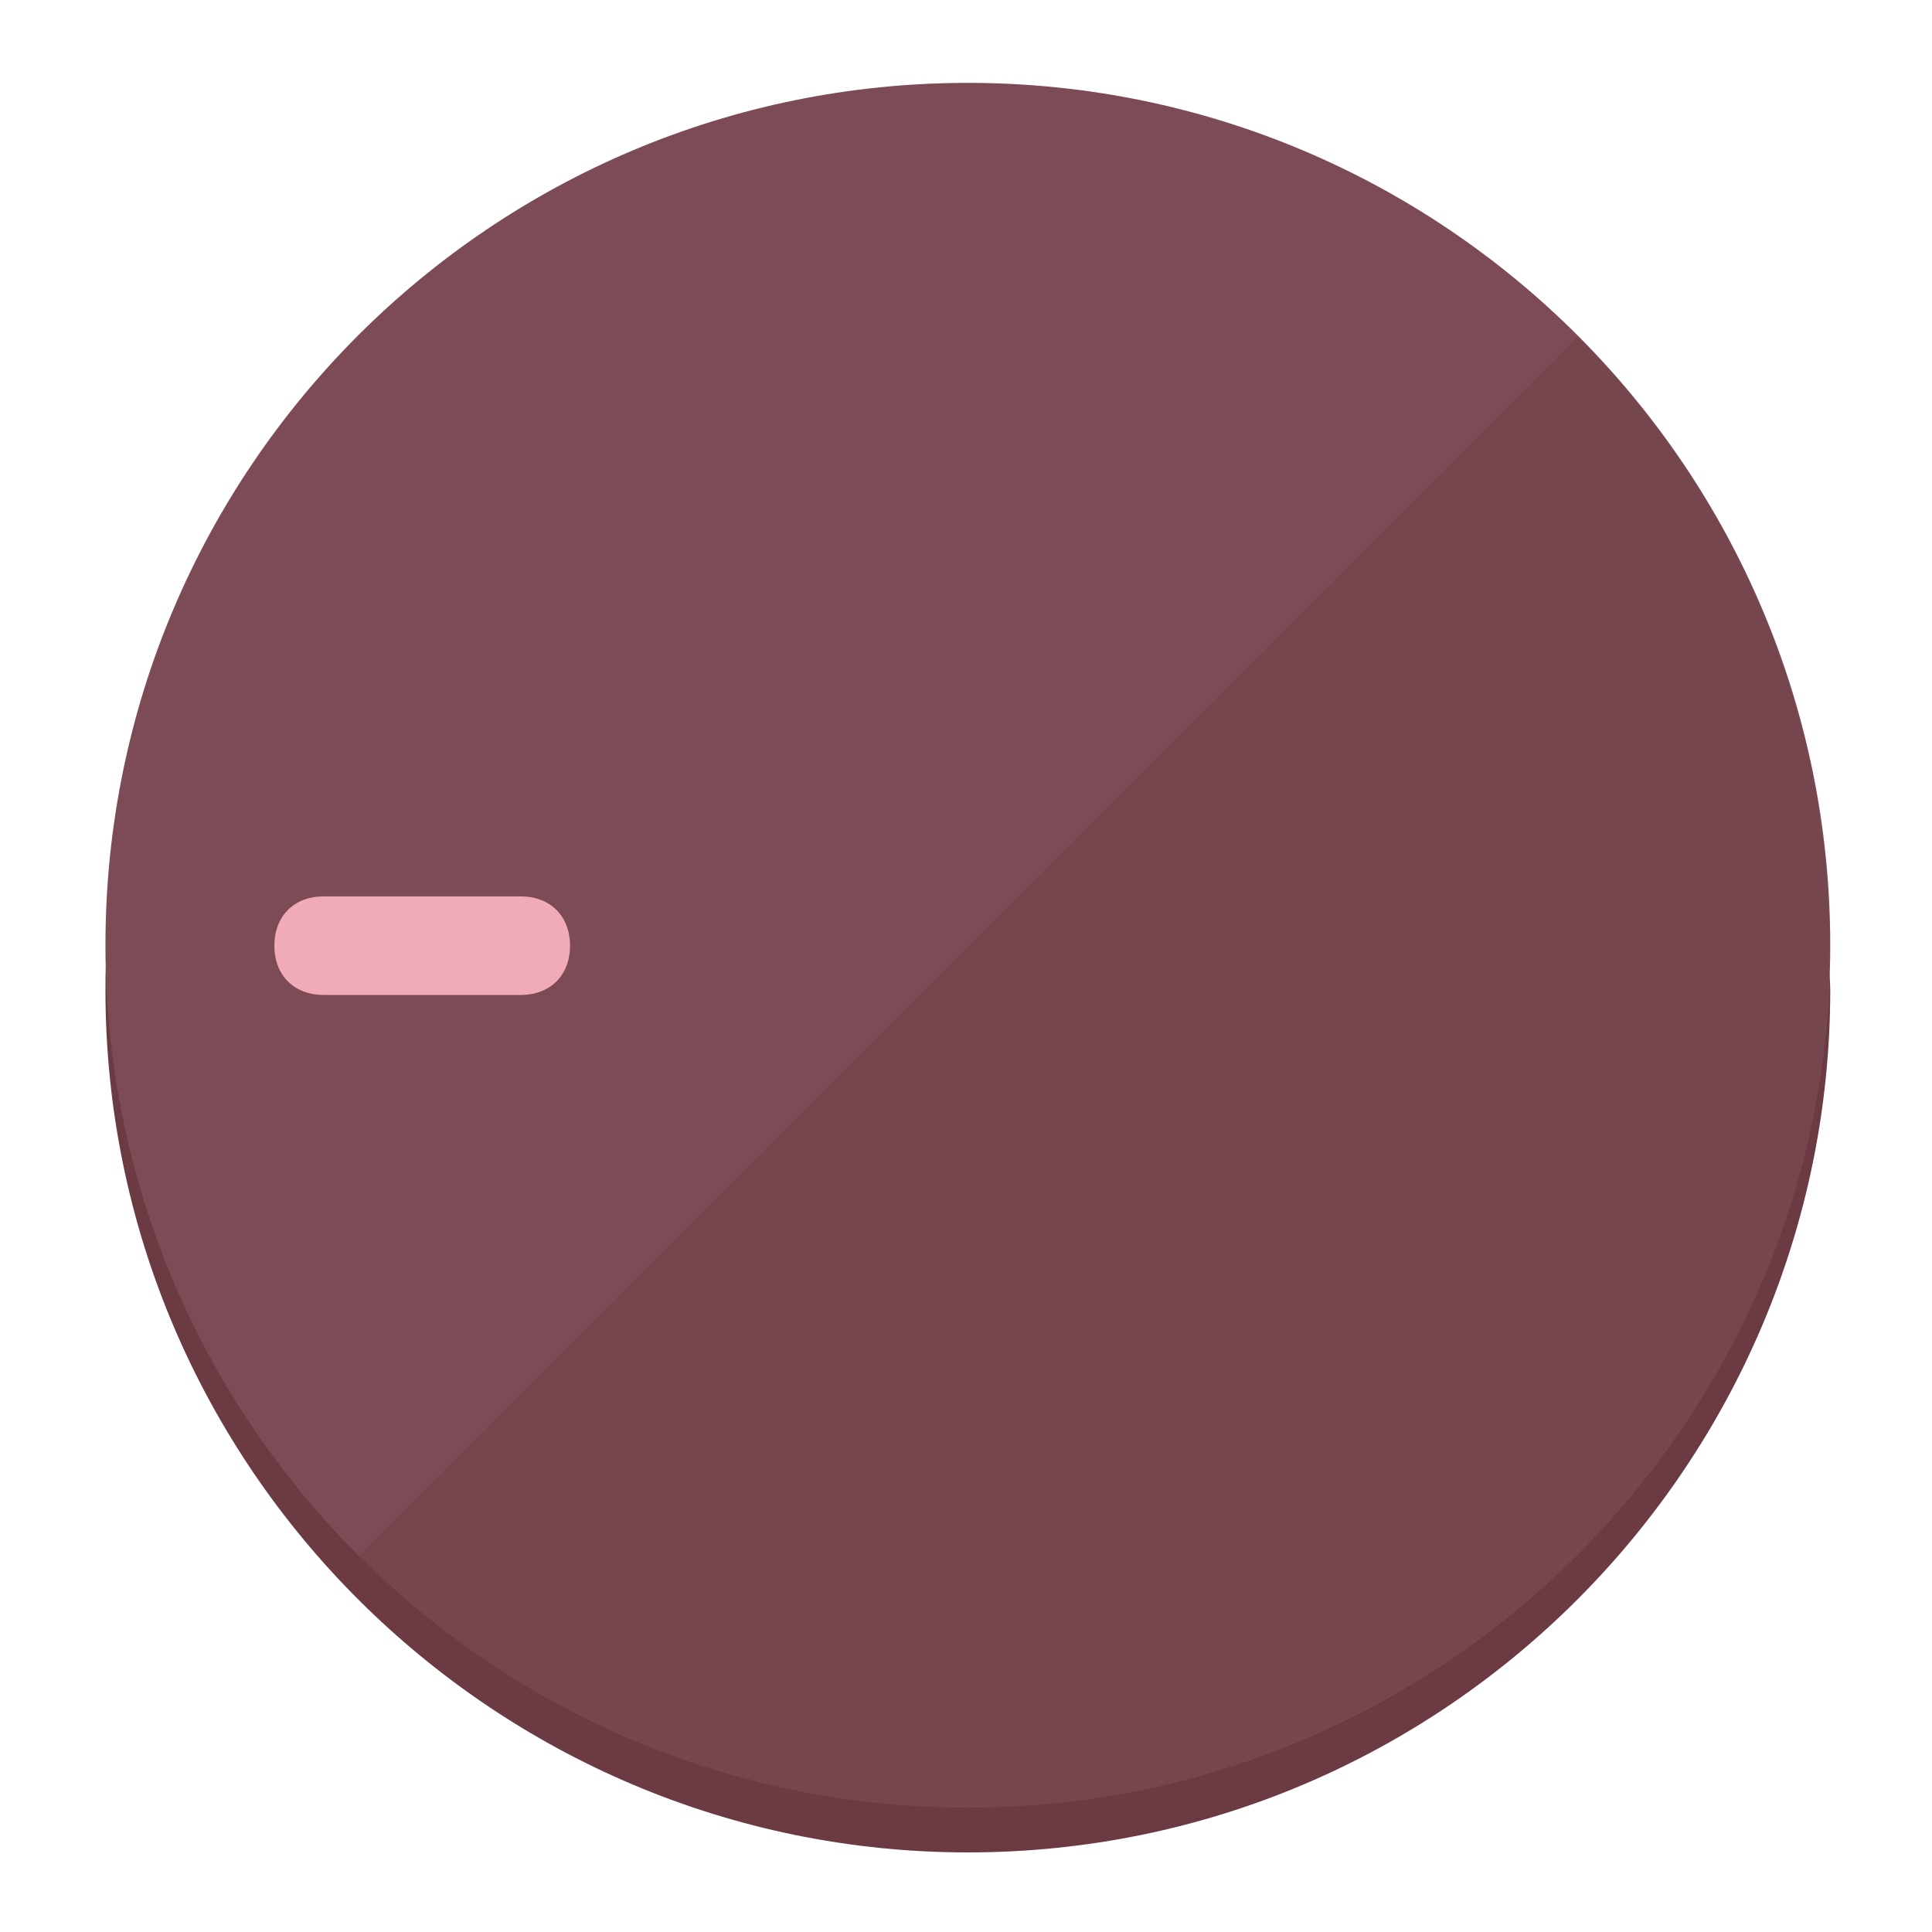
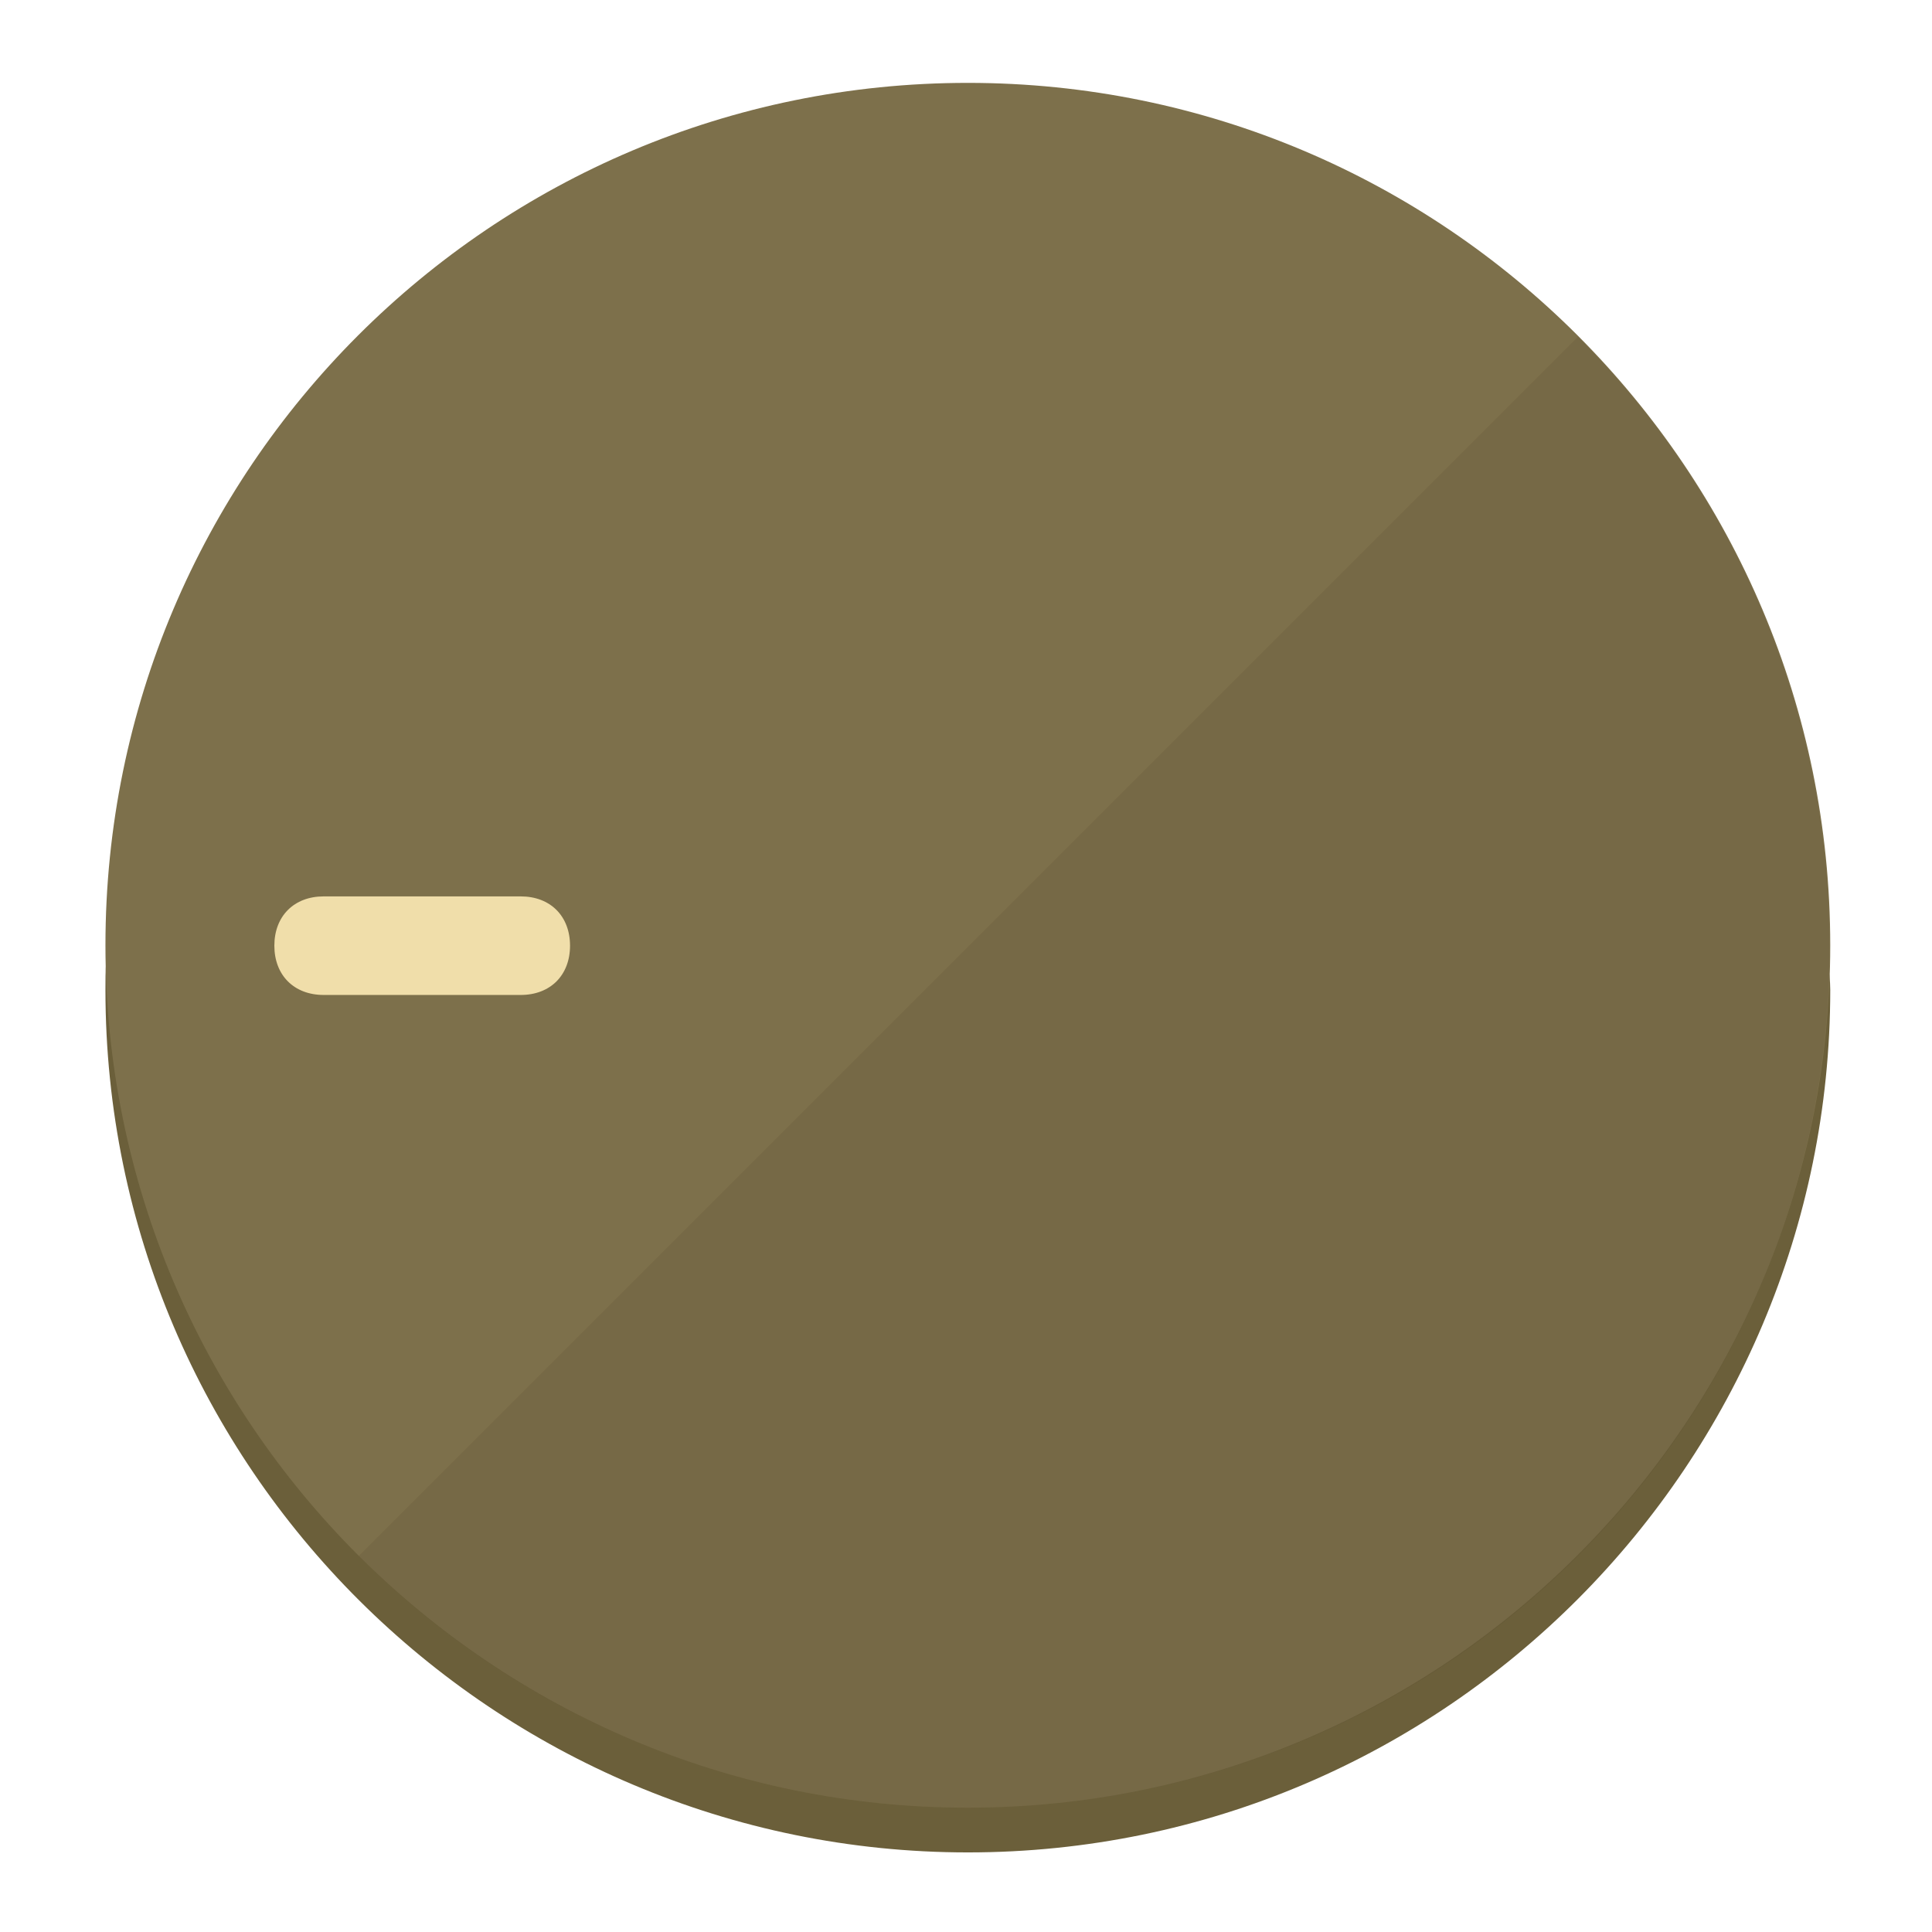
<svg xmlns="http://www.w3.org/2000/svg" height="120px" width="120px" version="1.1" id="Layer_1" viewBox="0 0 496.8 496.8" xml:space="preserve">
  <defs id="defs23" />
  <g id="g3158">
-     <path style="display:inline;fill:#6B3A43;fill-opacity:1;stroke-width:1.584" d="m 248.875,445.92 c 116.582,0 212.89,-91.238 220.493,-205.286 0,5.069 1.267,8.87 1.267,13.939 0,121.651 -98.842,221.76 -221.76,221.76 -121.651,0 -221.76,-98.842 -221.76,-221.76 0,-5.069 0,-8.87 1.267,-13.939 7.603,114.048 103.91,205.286 220.493,205.286 z" id="path8" />
-     <circle style="display:inline;fill:#7D4B55;fill-opacity:1;stroke-width:1.584" cx="248.875" cy="243.071" r="221.76" id="circle12" />
-     <path style="display:inline;fill:#522931;fill-opacity:0.154;stroke-width:1.587" d="m 405.744,86.606 c 86.308,86.308 86.308,227.193 0,313.5 -86.308,86.308 -227.193,86.308 -313.5,0" id="path14" />
+     <path style="display:inline;fill:#6B5F3A;fill-opacity:1;stroke-width:1.584" d="m 248.875,445.92 c 116.582,0 212.89,-91.238 220.493,-205.286 0,5.069 1.267,8.87 1.267,13.939 0,121.651 -98.842,221.76 -221.76,221.76 -121.651,0 -221.76,-98.842 -221.76,-221.76 0,-5.069 0,-8.87 1.267,-13.939 7.603,114.048 103.91,205.286 220.493,205.286 z" id="path8" />
+     <circle style="display:inline;fill:#7D704B;fill-opacity:1;stroke-width:1.584" cx="248.875" cy="243.071" r="221.76" id="circle12" />
+     <path style="display:inline;fill:#524729;fill-opacity:0.154;stroke-width:1.587" d="m 405.744,86.606 c 86.308,86.308 86.308,227.193 0,313.5 -86.308,86.308 -227.193,86.308 -313.5,0" id="path14" />
  </g>
  <g id="g3198">
    <circle style="display:none;fill:#000000;fill-opacity:0;stroke-width:1.584" cx="-243.582" cy="248.467" r="221.76" id="circle12-3" transform="rotate(-90)" />
-     <path style="display:inline;fill:#522931;fill-opacity:0;stroke-width:1.584" d="m 133.908,238.782 c 7.603,0 12.672,5.069 12.672,12.672 v 0 c 0,7.603 -5.069,12.672 -12.672,12.672 H 83.22 c -7.603,0 -12.672,-5.069 -12.672,-12.672 v 0 c 0,-7.603 5.069,-12.672 12.672,-12.672 z" id="path3789" />
-     <path style="display:inline;fill:#F0AAB8;stroke-width:1.584" d="m 133.908,230.502 c 7.603,0 12.672,5.069 12.672,12.672 v 0 c 0,7.603 -5.069,12.672 -12.672,12.672 H 83.22 c -7.603,0 -12.672,-5.069 -12.672,-12.672 v 0 c 0,-7.603 5.069,-12.672 12.672,-12.672 z" id="path915" />
+     <path style="display:inline;fill:#524729;fill-opacity:0;stroke-width:1.584" d="m 133.908,238.782 c 7.603,0 12.672,5.069 12.672,12.672 v 0 c 0,7.603 -5.069,12.672 -12.672,12.672 H 83.22 c -7.603,0 -12.672,-5.069 -12.672,-12.672 v 0 c 0,-7.603 5.069,-12.672 12.672,-12.672 z" id="path3789" />
+     <path style="display:inline;fill:#F0DEAA;stroke-width:1.584" d="m 133.908,230.502 c 7.603,0 12.672,5.069 12.672,12.672 v 0 c 0,7.603 -5.069,12.672 -12.672,12.672 H 83.22 c -7.603,0 -12.672,-5.069 -12.672,-12.672 v 0 c 0,-7.603 5.069,-12.672 12.672,-12.672 z" id="path915" />
  </g>
</svg>
